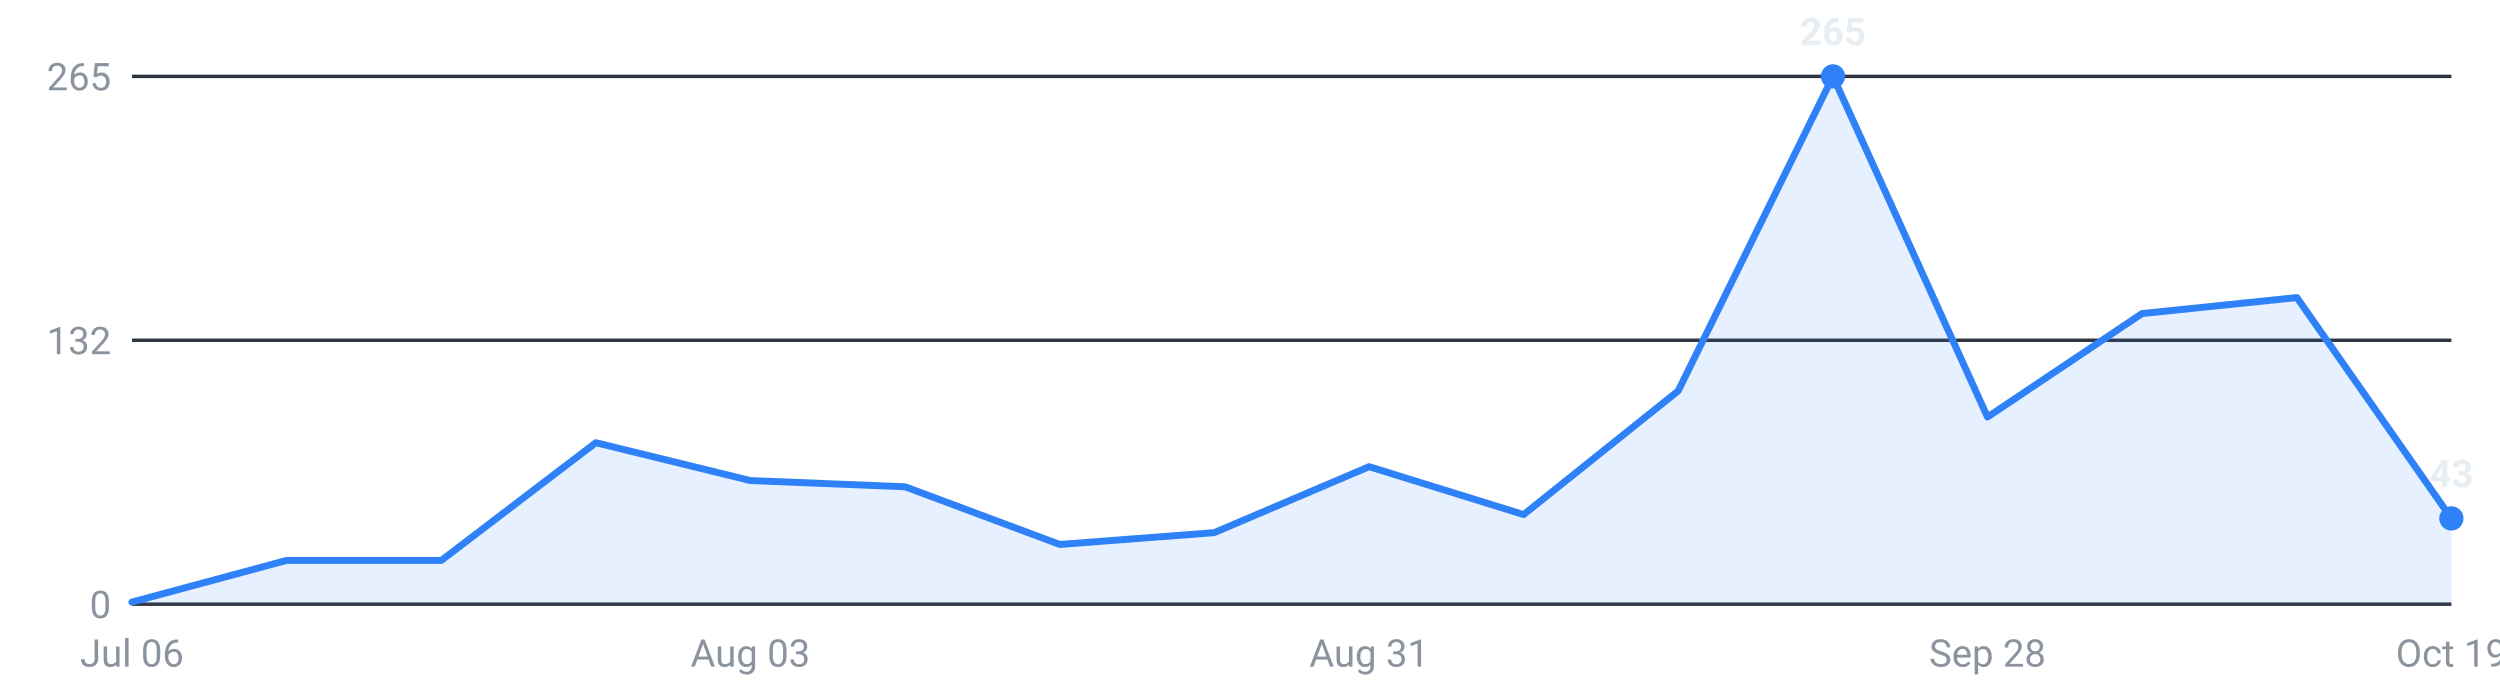
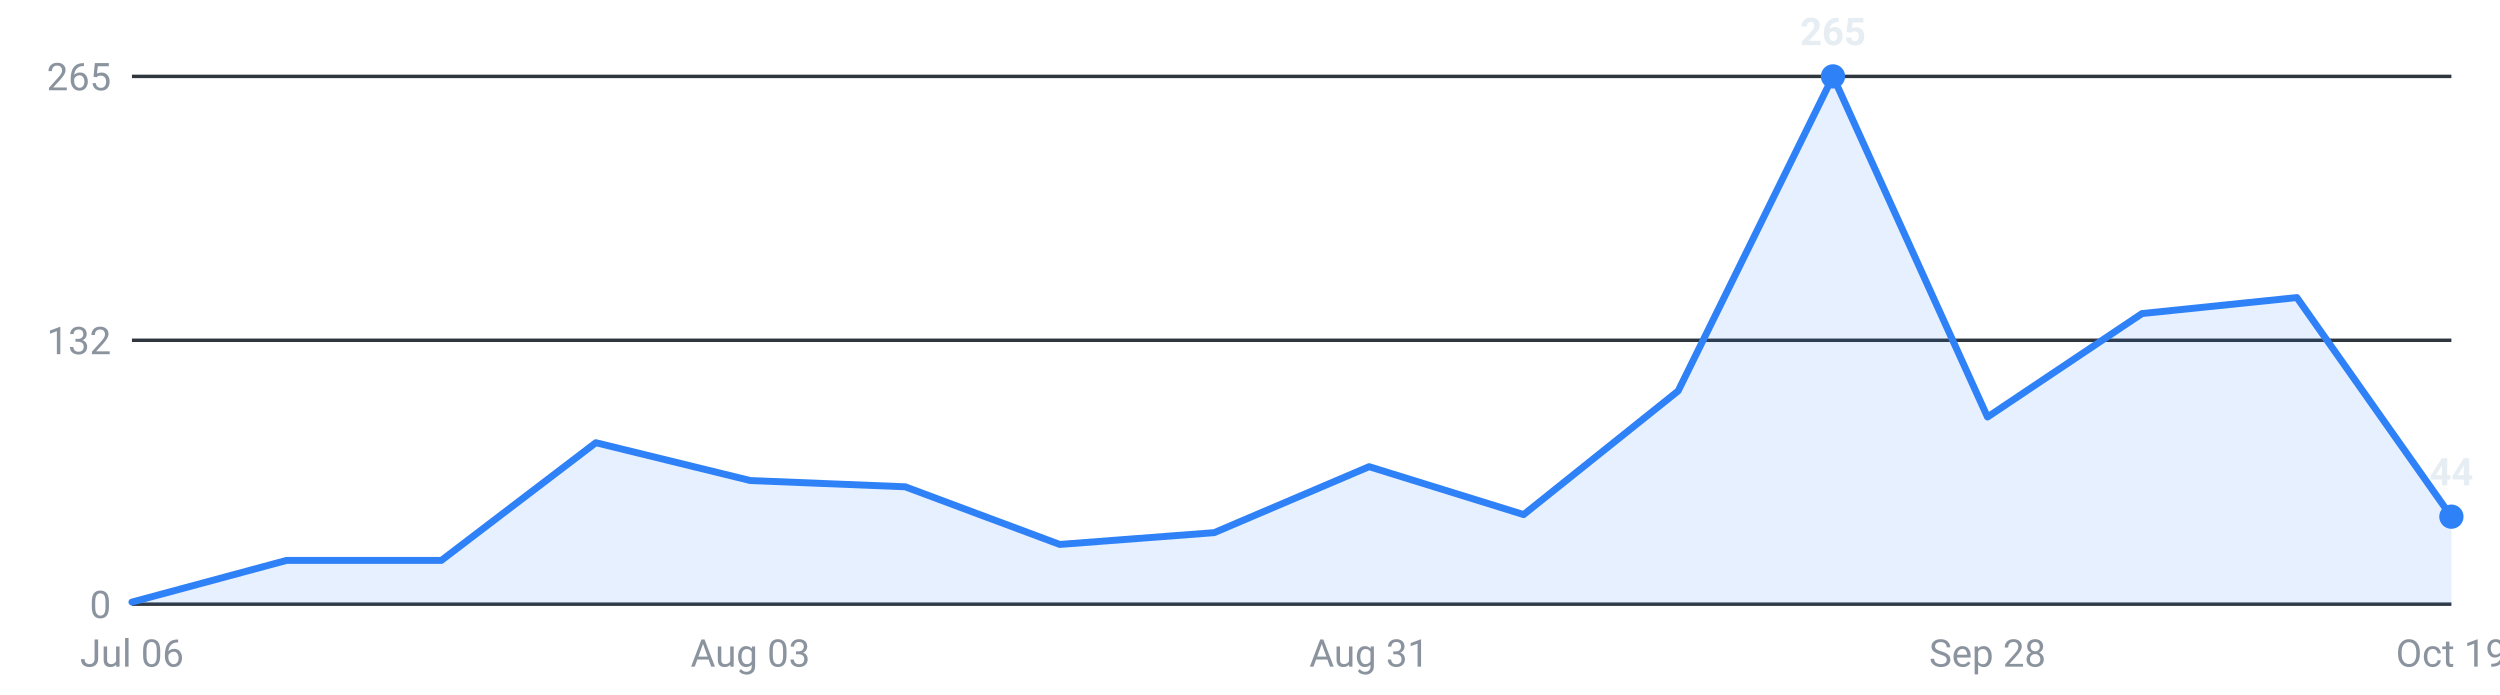
<svg xmlns="http://www.w3.org/2000/svg" viewBox="0 0 720 200" width="720" height="200" role="img" aria-label="Roles posted per week, last 16 weeks">
  <g font-family="-apple-system,Segoe UI,Roboto,sans-serif" font-size="11">
    <line x1="38" y1="174.0" x2="706" y2="174.0" stroke="#30363d" stroke-width="1" />
    <text x="32" y="178.0" text-anchor="end" fill="#8b949e">0</text>
    <line x1="38" y1="98.0" x2="706" y2="98.0" stroke="#30363d" stroke-width="1" />
    <text x="32" y="102.0" text-anchor="end" fill="#8b949e">132</text>
    <line x1="38" y1="22.0" x2="706" y2="22.0" stroke="#30363d" stroke-width="1" />
    <text x="32" y="26.0" text-anchor="end" fill="#8b949e">265</text>
-     <path d="M38.0,174 L38.0,173.4 L82.5,161.4 L127.1,161.4 L171.6,127.5 L216.1,138.4 L260.7,140.2 L305.2,156.8 L349.7,153.4 L394.3,134.4 L438.8,148.2 L483.3,112.6 L527.9,22.0 L572.4,120.1 L616.9,90.3 L661.5,85.7 L706.0,149.3 L706.0,174 Z" fill="#2f81f7" fill-opacity="0.12" />
-     <polyline points="38.0,173.4 82.5,161.4 127.1,161.4 171.6,127.5 216.1,138.4 260.7,140.2 305.2,156.8 349.7,153.4 394.3,134.4 438.8,148.2 483.3,112.6 527.9,22.0 572.4,120.1 616.9,90.3 661.5,85.7 706.0,149.3" fill="none" stroke="#2f81f7" stroke-width="2" stroke-linejoin="round" stroke-linecap="round" />
+     <path d="M38.0,174 L38.0,173.4 L82.5,161.4 L127.1,161.4 L171.6,127.5 L216.1,138.4 L260.7,140.2 L305.2,156.8 L349.7,153.4 L394.3,134.4 L438.8,148.2 L483.3,112.6 L527.9,22.0 L572.4,120.1 L616.9,90.3 L661.5,85.7 L706.0,148.8 L706.0,174 Z" fill="#2f81f7" fill-opacity="0.12" />
+     <polyline points="38.0,173.4 82.5,161.4 127.1,161.4 171.6,127.5 216.1,138.4 260.7,140.2 305.2,156.8 349.7,153.4 394.3,134.4 438.8,148.2 483.3,112.6 527.9,22.0 572.4,120.1 616.9,90.3 661.5,85.7 706.0,148.8" fill="none" stroke="#2f81f7" stroke-width="2" stroke-linejoin="round" stroke-linecap="round" />
    <circle cx="527.9" cy="22.0" r="3.5" fill="#2f81f7" />
    <text x="527.9" y="13.0" text-anchor="middle" fill="#e6edf3" font-weight="600">265</text>
-     <circle cx="706.0" cy="149.3" r="3.5" fill="#2f81f7" />
-     <text x="706.0" y="140.3" text-anchor="middle" fill="#e6edf3" font-weight="600">43</text>
+     <circle cx="706.0" cy="148.8" r="3.5" fill="#2f81f7" />
+     <text x="706.0" y="139.8" text-anchor="middle" fill="#e6edf3" font-weight="600">44</text>
    <text x="38.0" y="192" text-anchor="middle" fill="#8b949e">Jul 06</text>
    <text x="216.1" y="192" text-anchor="middle" fill="#8b949e">Aug 03</text>
    <text x="394.3" y="192" text-anchor="middle" fill="#8b949e">Aug 31</text>
    <text x="572.4" y="192" text-anchor="middle" fill="#8b949e">Sep 28</text>
    <text x="706.0" y="192" text-anchor="middle" fill="#8b949e">Oct 19</text>
  </g>
</svg>
